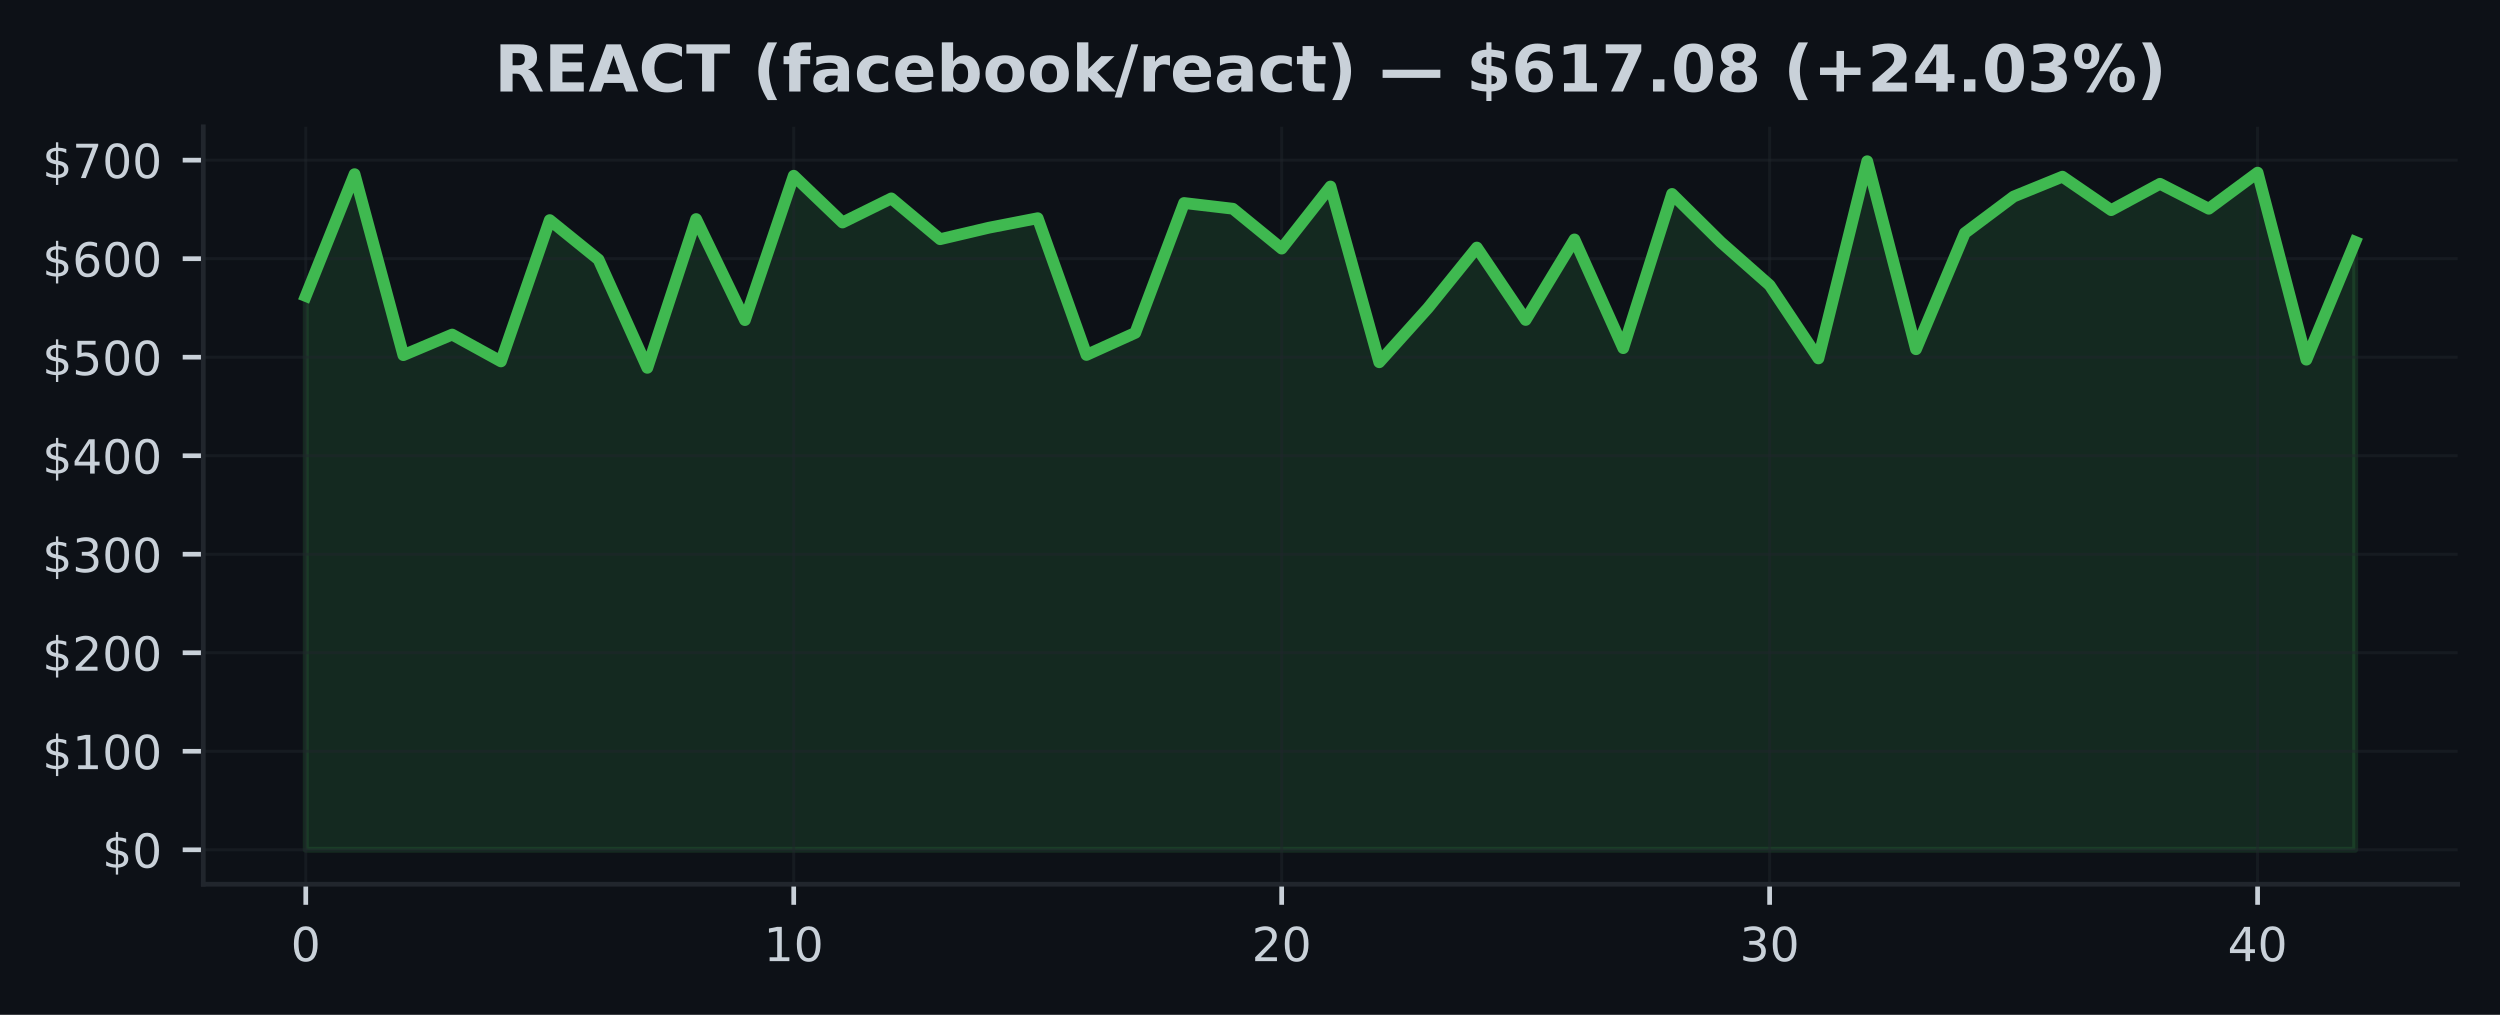
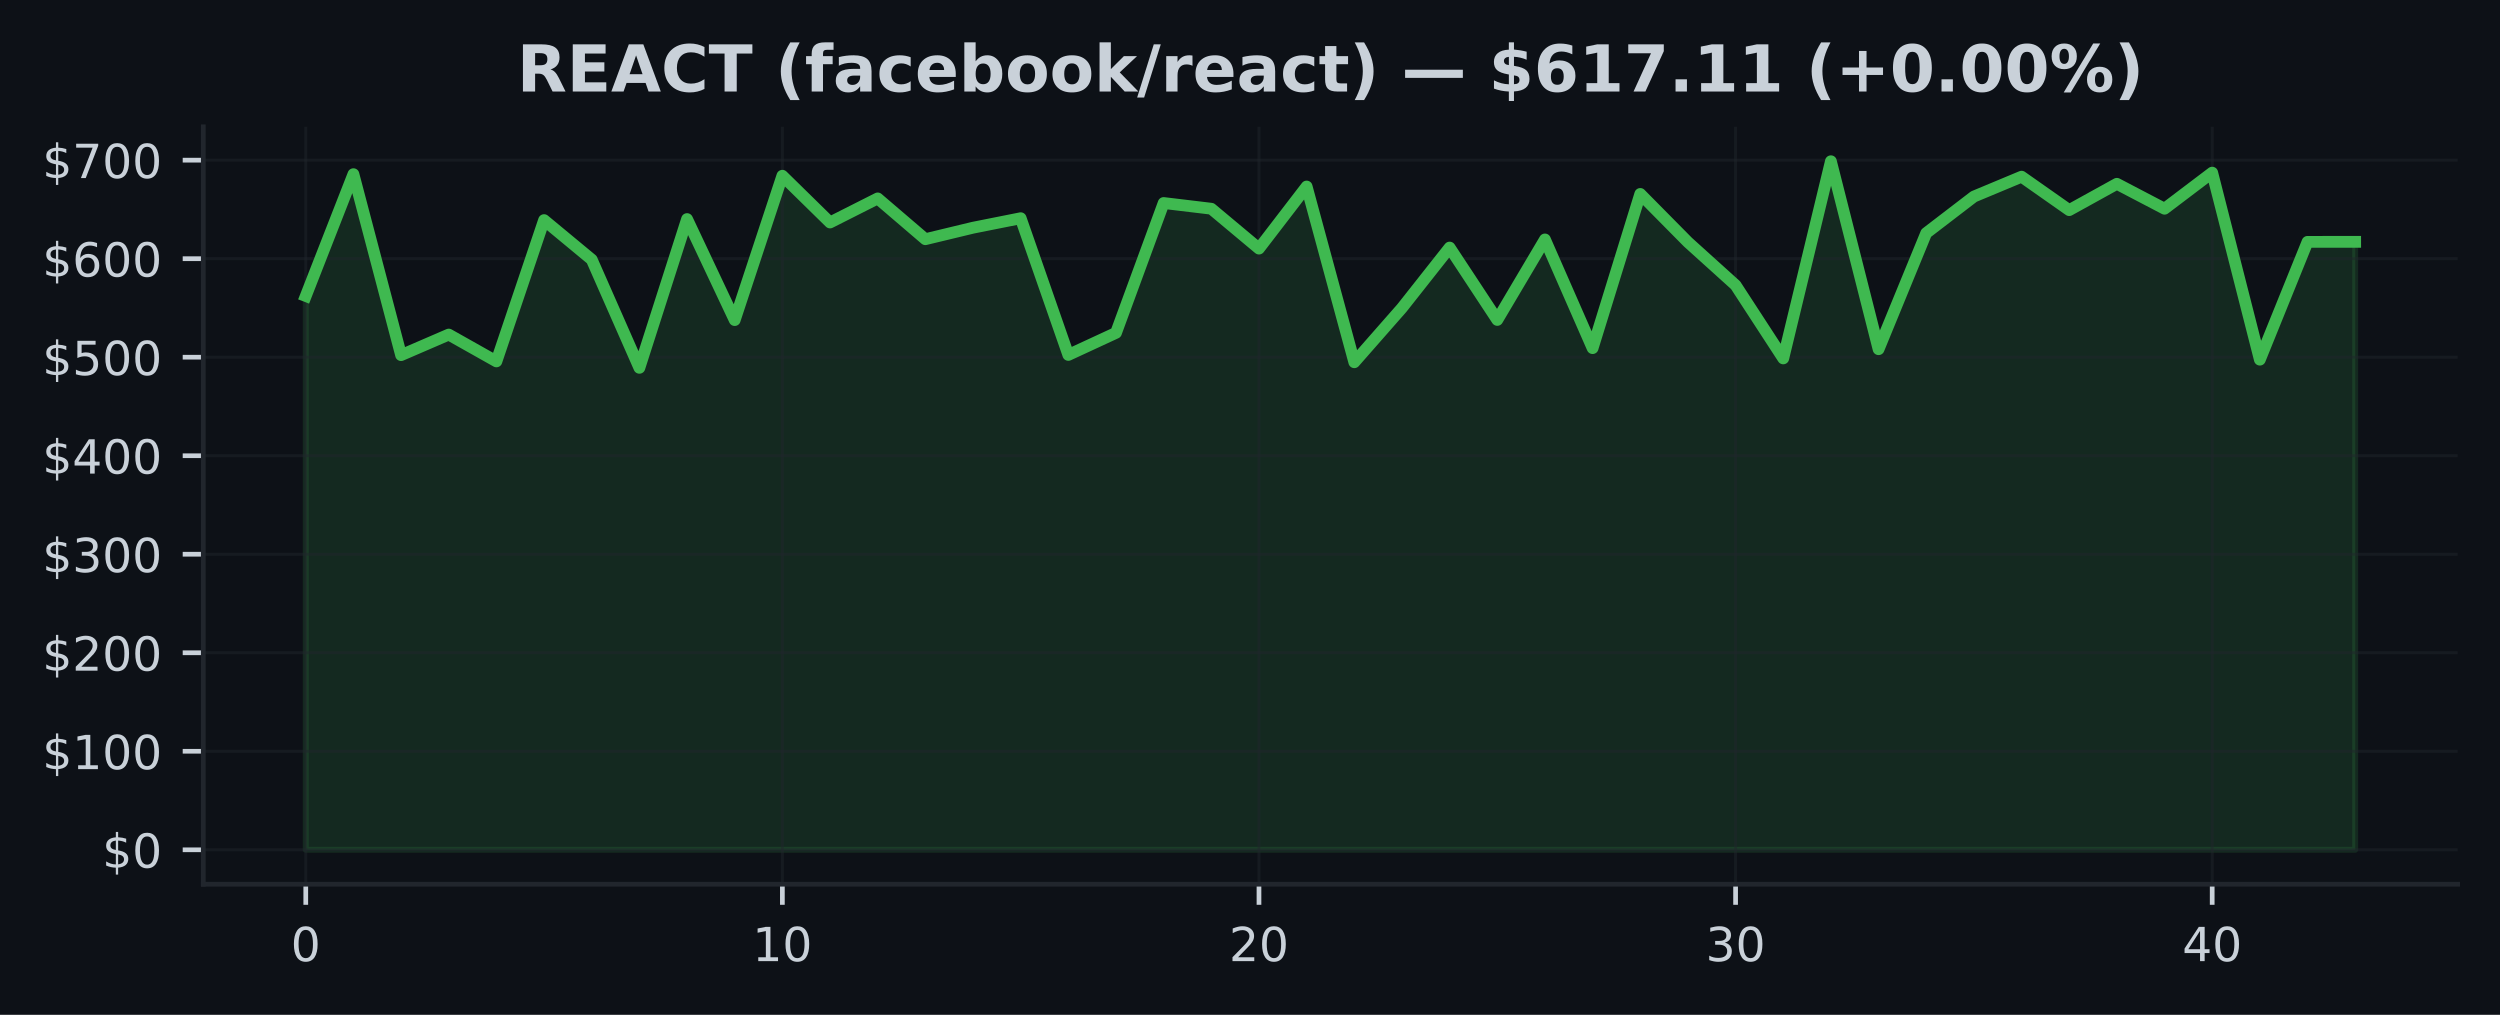
<svg xmlns="http://www.w3.org/2000/svg" xmlns:xlink="http://www.w3.org/1999/xlink" width="425pt" height="172.518pt" viewBox="0 0 425 172.518" version="1.1">
  <defs>
    <style type="text/css">*{stroke-linejoin: round; stroke-linecap: butt}</style>
  </defs>
  <g id="figure_1">
    <g id="patch_1">
      <path d="M 0 172.518  L 425 172.518  L 425 0  L 0 0  z " style="fill: #0d1117" />
    </g>
    <g id="axes_1">
      <g id="patch_2">
        <path d="M 34.56 150.318  L 417.8 150.318  L 417.8 21.558  L 34.56 21.558  z " style="fill: #0d1117" />
      </g>
      <g id="FillBetweenPolyCollection_1">
        <defs>
-           <path id="m35f402d087" d="M 51.98 -28.053  L 51.98 -122.194  L 60.275 -142.908  L 68.57 -112.144  L 76.866 -115.642  L 85.161 -111.082  L 93.456 -135.1  L 101.751 -128.389  L 110.047 -109.99  L 118.342 -135.276  L 126.637 -118.104  L 134.932 -142.642  L 143.228 -134.695  L 151.523 -138.788  L 159.818 -131.854  L 168.113 -133.807  L 176.409 -135.423  L 184.704 -112.18  L 192.999 -115.932  L 201.294 -138.006  L 209.59 -137.033  L 217.885 -130.258  L 226.18 -140.81  L 234.475 -110.936  L 242.77 -120.166  L 251.066 -130.433  L 259.361 -118.129  L 267.656 -131.813  L 275.951 -113.334  L 284.247 -139.549  L 292.542 -131.354  L 300.837 -124.035  L 309.132 -111.589  L 317.428 -145.107  L 325.723 -113.152  L 334.018 -132.893  L 342.313 -139.101  L 350.609 -142.485  L 358.904 -136.795  L 367.199 -141.272  L 375.494 -137.033  L 383.79 -143.168  L 392.085 -111.376  L 400.38 -131.402  L 400.38 -28.053  L 400.38 -28.053  L 392.085 -28.053  L 383.79 -28.053  L 375.494 -28.053  L 367.199 -28.053  L 358.904 -28.053  L 350.609 -28.053  L 342.313 -28.053  L 334.018 -28.053  L 325.723 -28.053  L 317.428 -28.053  L 309.132 -28.053  L 300.837 -28.053  L 292.542 -28.053  L 284.247 -28.053  L 275.951 -28.053  L 267.656 -28.053  L 259.361 -28.053  L 251.066 -28.053  L 242.77 -28.053  L 234.475 -28.053  L 226.18 -28.053  L 217.885 -28.053  L 209.59 -28.053  L 201.294 -28.053  L 192.999 -28.053  L 184.704 -28.053  L 176.409 -28.053  L 168.113 -28.053  L 159.818 -28.053  L 151.523 -28.053  L 143.228 -28.053  L 134.932 -28.053  L 126.637 -28.053  L 118.342 -28.053  L 110.047 -28.053  L 101.751 -28.053  L 93.456 -28.053  L 85.161 -28.053  L 76.866 -28.053  L 68.57 -28.053  L 60.275 -28.053  L 51.98 -28.053  z " style="stroke: #3fb950; stroke-opacity: 0.15" />
+           <path id="m7e4542d621" d="M 51.98 -28.053  L 51.98 -122.194  L 60.082 -142.908  L 68.185 -112.144  L 76.287 -115.642  L 84.389 -111.082  L 92.492 -135.1  L 100.594 -128.389  L 108.696 -109.99  L 116.799 -135.276  L 124.901 -118.104  L 133.003 -142.642  L 141.106 -134.695  L 149.208 -138.788  L 157.31 -131.854  L 165.413 -133.807  L 173.515 -135.423  L 181.617 -112.18  L 189.72 -115.932  L 197.822 -138.006  L 205.924 -137.033  L 214.027 -130.258  L 222.129 -140.81  L 230.231 -110.936  L 238.333 -120.166  L 246.436 -130.433  L 254.538 -118.129  L 262.64 -131.813  L 270.743 -113.334  L 278.845 -139.549  L 286.947 -131.354  L 295.05 -124.035  L 303.152 -111.589  L 311.254 -145.107  L 319.357 -113.152  L 327.459 -132.893  L 335.561 -139.101  L 343.664 -142.485  L 351.766 -136.795  L 359.868 -141.272  L 367.971 -137.033  L 376.073 -143.168  L 384.175 -111.376  L 392.278 -131.402  L 400.38 -131.407  L 400.38 -28.053  L 400.38 -28.053  L 392.278 -28.053  L 384.175 -28.053  L 376.073 -28.053  L 367.971 -28.053  L 359.868 -28.053  L 351.766 -28.053  L 343.664 -28.053  L 335.561 -28.053  L 327.459 -28.053  L 319.357 -28.053  L 311.254 -28.053  L 303.152 -28.053  L 295.05 -28.053  L 286.947 -28.053  L 278.845 -28.053  L 270.743 -28.053  L 262.64 -28.053  L 254.538 -28.053  L 246.436 -28.053  L 238.333 -28.053  L 230.231 -28.053  L 222.129 -28.053  L 214.027 -28.053  L 205.924 -28.053  L 197.822 -28.053  L 189.72 -28.053  L 181.617 -28.053  L 173.515 -28.053  L 165.413 -28.053  L 157.31 -28.053  L 149.208 -28.053  L 141.106 -28.053  L 133.003 -28.053  L 124.901 -28.053  L 116.799 -28.053  L 108.696 -28.053  L 100.594 -28.053  L 92.492 -28.053  L 84.389 -28.053  L 76.287 -28.053  L 68.185 -28.053  L 60.082 -28.053  L 51.98 -28.053  z " style="stroke: #3fb950; stroke-opacity: 0.15" />
        </defs>
-         <g clip-path="url(#p89dfd849ce)">
-           <use xlink:href="#m35f402d087" x="0" y="172.518" style="fill: #3fb950; fill-opacity: 0.15; stroke: #3fb950; stroke-opacity: 0.15" />
+         <g clip-path="url(#p7a981193b6)">
+           <use xlink:href="#m7e4542d621" x="0" y="172.518" style="fill: #3fb950; fill-opacity: 0.15; stroke: #3fb950; stroke-opacity: 0.15" />
        </g>
      </g>
      <g id="matplotlib.axis_1">
        <g id="xtick_1">
          <g id="line2d_1">
-             <path d="M 51.98 150.318  L 51.98 21.558  " clip-path="url(#p89dfd849ce)" style="fill: none; stroke: #21262d; stroke-opacity: 0.5; stroke-width: 0.5; stroke-linecap: square" />
+             <path d="M 51.98 150.318  L 51.98 21.558  " clip-path="url(#p7a981193b6)" style="fill: none; stroke: #21262d; stroke-opacity: 0.5; stroke-width: 0.5; stroke-linecap: square" />
          </g>
          <g id="line2d_2">
            <defs>
-               <path id="m7b2ce5bb18" d="M 0 0  L 0 3.5  " style="stroke: #c9d1d9; stroke-width: 0.8" />
+               <path id="m10306b3090" d="M 0 0  L 0 3.5  " style="stroke: #c9d1d9; stroke-width: 0.8" />
            </defs>
            <g>
-               <use xlink:href="#m7b2ce5bb18" x="51.98" y="150.318" style="fill: #c9d1d9; stroke: #c9d1d9; stroke-width: 0.8" />
+               <use xlink:href="#m10306b3090" x="51.98" y="150.318" style="fill: #c9d1d9; stroke: #c9d1d9; stroke-width: 0.8" />
            </g>
          </g>
          <g id="text_1">
            <g style="fill: #c9d1d9" transform="translate(49.435 163.3964) scale(0.08 -0.08)">
              <defs>
                <path id="DejaVuSans-13" d="M 2034 4250  Q 1547 4250 1301 3770  Q 1056 3291 1056 2328  Q 1056 1369 1301 889  Q 1547 409 2034 409  Q 2525 409 2770 889  Q 3016 1369 3016 2328  Q 3016 3291 2770 3770  Q 2525 4250 2034 4250  z M 2034 4750  Q 2819 4750 3233 4129  Q 3647 3509 3647 2328  Q 3647 1150 3233 529  Q 2819 -91 2034 -91  Q 1250 -91 836 529  Q 422 1150 422 2328  Q 422 3509 836 4129  Q 1250 4750 2034 4750  z " transform="scale(0.015625)" />
              </defs>
              <use xlink:href="#DejaVuSans-13" />
            </g>
          </g>
        </g>
        <g id="xtick_2">
          <g id="line2d_3">
-             <path d="M 134.932 150.318  L 134.932 21.558  " clip-path="url(#p89dfd849ce)" style="fill: none; stroke: #21262d; stroke-opacity: 0.5; stroke-width: 0.5; stroke-linecap: square" />
+             <path d="M 133.003 150.318  L 133.003 21.558  " clip-path="url(#p7a981193b6)" style="fill: none; stroke: #21262d; stroke-opacity: 0.5; stroke-width: 0.5; stroke-linecap: square" />
          </g>
          <g id="line2d_4">
            <g>
-               <use xlink:href="#m7b2ce5bb18" x="134.932" y="150.318" style="fill: #c9d1d9; stroke: #c9d1d9; stroke-width: 0.8" />
+               <use xlink:href="#m10306b3090" x="133.003" y="150.318" style="fill: #c9d1d9; stroke: #c9d1d9; stroke-width: 0.8" />
            </g>
          </g>
          <g id="text_2">
-             <g style="fill: #c9d1d9" transform="translate(129.8424 163.3964) scale(0.08 -0.08)">
+             <g style="fill: #c9d1d9" transform="translate(127.9133 163.3964) scale(0.08 -0.08)">
              <defs>
                <path id="DejaVuSans-14" d="M 794 531  L 1825 531  L 1825 4091  L 703 3866  L 703 4441  L 1819 4666  L 2450 4666  L 2450 531  L 3481 531  L 3481 0  L 794 0  L 794 531  z " transform="scale(0.015625)" />
              </defs>
              <use xlink:href="#DejaVuSans-14" />
              <use xlink:href="#DejaVuSans-13" transform="translate(63.625 0)" />
            </g>
          </g>
        </g>
        <g id="xtick_3">
          <g id="line2d_5">
-             <path d="M 217.885 150.318  L 217.885 21.558  " clip-path="url(#p89dfd849ce)" style="fill: none; stroke: #21262d; stroke-opacity: 0.5; stroke-width: 0.5; stroke-linecap: square" />
+             <path d="M 214.027 150.318  L 214.027 21.558  " clip-path="url(#p7a981193b6)" style="fill: none; stroke: #21262d; stroke-opacity: 0.5; stroke-width: 0.5; stroke-linecap: square" />
          </g>
          <g id="line2d_6">
            <g>
-               <use xlink:href="#m7b2ce5bb18" x="217.885" y="150.318" style="fill: #c9d1d9; stroke: #c9d1d9; stroke-width: 0.8" />
+               <use xlink:href="#m10306b3090" x="214.027" y="150.318" style="fill: #c9d1d9; stroke: #c9d1d9; stroke-width: 0.8" />
            </g>
          </g>
          <g id="text_3">
-             <g style="fill: #c9d1d9" transform="translate(212.7948 163.3964) scale(0.08 -0.08)">
+             <g style="fill: #c9d1d9" transform="translate(208.9365 163.3964) scale(0.08 -0.08)">
              <defs>
                <path id="DejaVuSans-15" d="M 1228 531  L 3431 531  L 3431 0  L 469 0  L 469 531  Q 828 903 1448 1529  Q 2069 2156 2228 2338  Q 2531 2678 2651 2914  Q 2772 3150 2772 3378  Q 2772 3750 2511 3984  Q 2250 4219 1831 4219  Q 1534 4219 1204 4116  Q 875 4013 500 3803  L 500 4441  Q 881 4594 1212 4672  Q 1544 4750 1819 4750  Q 2544 4750 2975 4387  Q 3406 4025 3406 3419  Q 3406 3131 3298 2873  Q 3191 2616 2906 2266  Q 2828 2175 2409 1742  Q 1991 1309 1228 531  z " transform="scale(0.015625)" />
              </defs>
              <use xlink:href="#DejaVuSans-15" />
              <use xlink:href="#DejaVuSans-13" transform="translate(63.625 0)" />
            </g>
          </g>
        </g>
        <g id="xtick_4">
          <g id="line2d_7">
-             <path d="M 300.837 150.318  L 300.837 21.558  " clip-path="url(#p89dfd849ce)" style="fill: none; stroke: #21262d; stroke-opacity: 0.5; stroke-width: 0.5; stroke-linecap: square" />
+             <path d="M 295.05 150.318  L 295.05 21.558  " clip-path="url(#p7a981193b6)" style="fill: none; stroke: #21262d; stroke-opacity: 0.5; stroke-width: 0.5; stroke-linecap: square" />
          </g>
          <g id="line2d_8">
            <g>
-               <use xlink:href="#m7b2ce5bb18" x="300.837" y="150.318" style="fill: #c9d1d9; stroke: #c9d1d9; stroke-width: 0.8" />
+               <use xlink:href="#m10306b3090" x="295.05" y="150.318" style="fill: #c9d1d9; stroke: #c9d1d9; stroke-width: 0.8" />
            </g>
          </g>
          <g id="text_4">
-             <g style="fill: #c9d1d9" transform="translate(295.7471 163.3964) scale(0.08 -0.08)">
+             <g style="fill: #c9d1d9" transform="translate(289.9598 163.3964) scale(0.08 -0.08)">
              <defs>
                <path id="DejaVuSans-16" d="M 2597 2516  Q 3050 2419 3304 2112  Q 3559 1806 3559 1356  Q 3559 666 3084 287  Q 2609 -91 1734 -91  Q 1441 -91 1130 -33  Q 819 25 488 141  L 488 750  Q 750 597 1062 519  Q 1375 441 1716 441  Q 2309 441 2620 675  Q 2931 909 2931 1356  Q 2931 1769 2642 2001  Q 2353 2234 1838 2234  L 1294 2234  L 1294 2753  L 1863 2753  Q 2328 2753 2575 2939  Q 2822 3125 2822 3475  Q 2822 3834 2567 4026  Q 2313 4219 1838 4219  Q 1578 4219 1281 4162  Q 984 4106 628 3988  L 628 4550  Q 988 4650 1302 4700  Q 1616 4750 1894 4750  Q 2613 4750 3031 4423  Q 3450 4097 3450 3541  Q 3450 3153 3228 2886  Q 3006 2619 2597 2516  z " transform="scale(0.015625)" />
              </defs>
              <use xlink:href="#DejaVuSans-16" />
              <use xlink:href="#DejaVuSans-13" transform="translate(63.625 0)" />
            </g>
          </g>
        </g>
        <g id="xtick_5">
          <g id="line2d_9">
-             <path d="M 383.79 150.318  L 383.79 21.558  " clip-path="url(#p89dfd849ce)" style="fill: none; stroke: #21262d; stroke-opacity: 0.5; stroke-width: 0.5; stroke-linecap: square" />
+             <path d="M 376.073 150.318  L 376.073 21.558  " clip-path="url(#p7a981193b6)" style="fill: none; stroke: #21262d; stroke-opacity: 0.5; stroke-width: 0.5; stroke-linecap: square" />
          </g>
          <g id="line2d_10">
            <g>
-               <use xlink:href="#m7b2ce5bb18" x="383.79" y="150.318" style="fill: #c9d1d9; stroke: #c9d1d9; stroke-width: 0.8" />
+               <use xlink:href="#m10306b3090" x="376.073" y="150.318" style="fill: #c9d1d9; stroke: #c9d1d9; stroke-width: 0.8" />
            </g>
          </g>
          <g id="text_5">
-             <g style="fill: #c9d1d9" transform="translate(378.6995 163.3964) scale(0.08 -0.08)">
+             <g style="fill: #c9d1d9" transform="translate(370.983 163.3964) scale(0.08 -0.08)">
              <defs>
                <path id="DejaVuSans-17" d="M 2419 4116  L 825 1625  L 2419 1625  L 2419 4116  z M 2253 4666  L 3047 4666  L 3047 1625  L 3713 1625  L 3713 1100  L 3047 1100  L 3047 0  L 2419 0  L 2419 1100  L 313 1100  L 313 1709  L 2253 4666  z " transform="scale(0.015625)" />
              </defs>
              <use xlink:href="#DejaVuSans-17" />
              <use xlink:href="#DejaVuSans-13" transform="translate(63.625 0)" />
            </g>
          </g>
        </g>
      </g>
      <g id="matplotlib.axis_2">
        <g id="ytick_1">
          <g id="line2d_11">
-             <path d="M 34.56 144.466  L 417.8 144.466  " clip-path="url(#p89dfd849ce)" style="fill: none; stroke: #21262d; stroke-opacity: 0.5; stroke-width: 0.5; stroke-linecap: square" />
+             <path d="M 34.56 144.466  L 417.8 144.466  " clip-path="url(#p7a981193b6)" style="fill: none; stroke: #21262d; stroke-opacity: 0.5; stroke-width: 0.5; stroke-linecap: square" />
          </g>
          <g id="line2d_12">
            <defs>
-               <path id="md4cd8f96ff" d="M 0 0  L -3.5 0  " style="stroke: #c9d1d9; stroke-width: 0.8" />
+               <path id="mbdacfde8c5" d="M 0 0  L -3.5 0  " style="stroke: #c9d1d9; stroke-width: 0.8" />
            </defs>
            <g>
-               <use xlink:href="#md4cd8f96ff" x="34.56" y="144.466" style="fill: #c9d1d9; stroke: #c9d1d9; stroke-width: 0.8" />
+               <use xlink:href="#mbdacfde8c5" x="34.56" y="144.466" style="fill: #c9d1d9; stroke: #c9d1d9; stroke-width: 0.8" />
            </g>
          </g>
          <g id="text_6">
            <g style="fill: #c9d1d9" transform="translate(17.38 147.5049) scale(0.08 -0.08)">
              <defs>
                <path id="DejaVuSans-7" d="M 2163 -941  L 1850 -941  L 1847 0  Q 1519 6 1191 76  Q 863 147 531 288  L 531 850  Q 850 650 1176 548  Q 1503 447 1850 444  L 1850 1869  Q 1159 1981 845 2250  Q 531 2519 531 2988  Q 531 3497 872 3790  Q 1213 4084 1850 4128  L 1850 4863  L 2163 4863  L 2163 4138  Q 2453 4125 2725 4076  Q 2997 4028 3256 3944  L 3256 3397  Q 2997 3528 2723 3600  Q 2450 3672 2163 3684  L 2163 2350  Q 2872 2241 3206 1959  Q 3541 1678 3541 1191  Q 3541 663 3186 358  Q 2831 53 2163 6  L 2163 -941  z M 1850 2406  L 1850 3688  Q 1488 3647 1297 3481  Q 1106 3316 1106 3041  Q 1106 2772 1282 2622  Q 1459 2472 1850 2406  z M 2163 1806  L 2163 453  Q 2559 506 2761 678  Q 2963 850 2963 1131  Q 2963 1406 2770 1568  Q 2578 1731 2163 1806  z " transform="scale(0.015625)" />
              </defs>
              <use xlink:href="#DejaVuSans-7" />
              <use xlink:href="#DejaVuSans-13" transform="translate(63.625 0)" />
            </g>
          </g>
        </g>
        <g id="ytick_2">
          <g id="line2d_13">
-             <path d="M 34.56 127.717  L 417.8 127.717  " clip-path="url(#p89dfd849ce)" style="fill: none; stroke: #21262d; stroke-opacity: 0.5; stroke-width: 0.5; stroke-linecap: square" />
+             <path d="M 34.56 127.717  L 417.8 127.717  " clip-path="url(#p7a981193b6)" style="fill: none; stroke: #21262d; stroke-opacity: 0.5; stroke-width: 0.5; stroke-linecap: square" />
          </g>
          <g id="line2d_14">
            <g>
-               <use xlink:href="#md4cd8f96ff" x="34.56" y="127.717" style="fill: #c9d1d9; stroke: #c9d1d9; stroke-width: 0.8" />
+               <use xlink:href="#mbdacfde8c5" x="34.56" y="127.717" style="fill: #c9d1d9; stroke: #c9d1d9; stroke-width: 0.8" />
            </g>
          </g>
          <g id="text_7">
            <g style="fill: #c9d1d9" transform="translate(7.2 130.7568) scale(0.08 -0.08)">
              <use xlink:href="#DejaVuSans-7" />
              <use xlink:href="#DejaVuSans-14" transform="translate(63.625 0)" />
              <use xlink:href="#DejaVuSans-13" transform="translate(127.25 0)" />
              <use xlink:href="#DejaVuSans-13" transform="translate(190.875 0)" />
            </g>
          </g>
        </g>
        <g id="ytick_3">
          <g id="line2d_15">
-             <path d="M 34.56 110.969  L 417.8 110.969  " clip-path="url(#p89dfd849ce)" style="fill: none; stroke: #21262d; stroke-opacity: 0.5; stroke-width: 0.5; stroke-linecap: square" />
+             <path d="M 34.56 110.969  L 417.8 110.969  " clip-path="url(#p7a981193b6)" style="fill: none; stroke: #21262d; stroke-opacity: 0.5; stroke-width: 0.5; stroke-linecap: square" />
          </g>
          <g id="line2d_16">
            <g>
-               <use xlink:href="#md4cd8f96ff" x="34.56" y="110.969" style="fill: #c9d1d9; stroke: #c9d1d9; stroke-width: 0.8" />
+               <use xlink:href="#mbdacfde8c5" x="34.56" y="110.969" style="fill: #c9d1d9; stroke: #c9d1d9; stroke-width: 0.8" />
            </g>
          </g>
          <g id="text_8">
            <g style="fill: #c9d1d9" transform="translate(7.2 114.0086) scale(0.08 -0.08)">
              <use xlink:href="#DejaVuSans-7" />
              <use xlink:href="#DejaVuSans-15" transform="translate(63.625 0)" />
              <use xlink:href="#DejaVuSans-13" transform="translate(127.25 0)" />
              <use xlink:href="#DejaVuSans-13" transform="translate(190.875 0)" />
            </g>
          </g>
        </g>
        <g id="ytick_4">
          <g id="line2d_17">
-             <path d="M 34.56 94.221  L 417.8 94.221  " clip-path="url(#p89dfd849ce)" style="fill: none; stroke: #21262d; stroke-opacity: 0.5; stroke-width: 0.5; stroke-linecap: square" />
+             <path d="M 34.56 94.221  L 417.8 94.221  " clip-path="url(#p7a981193b6)" style="fill: none; stroke: #21262d; stroke-opacity: 0.5; stroke-width: 0.5; stroke-linecap: square" />
          </g>
          <g id="line2d_18">
            <g>
-               <use xlink:href="#md4cd8f96ff" x="34.56" y="94.221" style="fill: #c9d1d9; stroke: #c9d1d9; stroke-width: 0.8" />
+               <use xlink:href="#mbdacfde8c5" x="34.56" y="94.221" style="fill: #c9d1d9; stroke: #c9d1d9; stroke-width: 0.8" />
            </g>
          </g>
          <g id="text_9">
            <g style="fill: #c9d1d9" transform="translate(7.2 97.26046) scale(0.08 -0.08)">
              <use xlink:href="#DejaVuSans-7" />
              <use xlink:href="#DejaVuSans-16" transform="translate(63.625 0)" />
              <use xlink:href="#DejaVuSans-13" transform="translate(127.25 0)" />
              <use xlink:href="#DejaVuSans-13" transform="translate(190.875 0)" />
            </g>
          </g>
        </g>
        <g id="ytick_5">
          <g id="line2d_19">
-             <path d="M 34.56 77.473  L 417.8 77.473  " clip-path="url(#p89dfd849ce)" style="fill: none; stroke: #21262d; stroke-opacity: 0.5; stroke-width: 0.5; stroke-linecap: square" />
+             <path d="M 34.56 77.473  L 417.8 77.473  " clip-path="url(#p7a981193b6)" style="fill: none; stroke: #21262d; stroke-opacity: 0.5; stroke-width: 0.5; stroke-linecap: square" />
          </g>
          <g id="line2d_20">
            <g>
-               <use xlink:href="#md4cd8f96ff" x="34.56" y="77.473" style="fill: #c9d1d9; stroke: #c9d1d9; stroke-width: 0.8" />
+               <use xlink:href="#mbdacfde8c5" x="34.56" y="77.473" style="fill: #c9d1d9; stroke: #c9d1d9; stroke-width: 0.8" />
            </g>
          </g>
          <g id="text_10">
            <g style="fill: #c9d1d9" transform="translate(7.2 80.5123) scale(0.08 -0.08)">
              <use xlink:href="#DejaVuSans-7" />
              <use xlink:href="#DejaVuSans-17" transform="translate(63.625 0)" />
              <use xlink:href="#DejaVuSans-13" transform="translate(127.25 0)" />
              <use xlink:href="#DejaVuSans-13" transform="translate(190.875 0)" />
            </g>
          </g>
        </g>
        <g id="ytick_6">
          <g id="line2d_21">
-             <path d="M 34.56 60.725  L 417.8 60.725  " clip-path="url(#p89dfd849ce)" style="fill: none; stroke: #21262d; stroke-opacity: 0.5; stroke-width: 0.5; stroke-linecap: square" />
+             <path d="M 34.56 60.725  L 417.8 60.725  " clip-path="url(#p7a981193b6)" style="fill: none; stroke: #21262d; stroke-opacity: 0.5; stroke-width: 0.5; stroke-linecap: square" />
          </g>
          <g id="line2d_22">
            <g>
-               <use xlink:href="#md4cd8f96ff" x="34.56" y="60.725" style="fill: #c9d1d9; stroke: #c9d1d9; stroke-width: 0.8" />
+               <use xlink:href="#mbdacfde8c5" x="34.56" y="60.725" style="fill: #c9d1d9; stroke: #c9d1d9; stroke-width: 0.8" />
            </g>
          </g>
          <g id="text_11">
            <g style="fill: #c9d1d9" transform="translate(7.2 63.76414) scale(0.08 -0.08)">
              <defs>
                <path id="DejaVuSans-18" d="M 691 4666  L 3169 4666  L 3169 4134  L 1269 4134  L 1269 2991  Q 1406 3038 1543 3061  Q 1681 3084 1819 3084  Q 2600 3084 3056 2656  Q 3513 2228 3513 1497  Q 3513 744 3044 326  Q 2575 -91 1722 -91  Q 1428 -91 1123 -41  Q 819 9 494 109  L 494 744  Q 775 591 1075 516  Q 1375 441 1709 441  Q 2250 441 2565 725  Q 2881 1009 2881 1497  Q 2881 1984 2565 2268  Q 2250 2553 1709 2553  Q 1456 2553 1204 2497  Q 953 2441 691 2322  L 691 4666  z " transform="scale(0.015625)" />
              </defs>
              <use xlink:href="#DejaVuSans-7" />
              <use xlink:href="#DejaVuSans-18" transform="translate(63.625 0)" />
              <use xlink:href="#DejaVuSans-13" transform="translate(127.25 0)" />
              <use xlink:href="#DejaVuSans-13" transform="translate(190.875 0)" />
            </g>
          </g>
        </g>
        <g id="ytick_7">
          <g id="line2d_23">
-             <path d="M 34.56 43.977  L 417.8 43.977  " clip-path="url(#p89dfd849ce)" style="fill: none; stroke: #21262d; stroke-opacity: 0.5; stroke-width: 0.5; stroke-linecap: square" />
+             <path d="M 34.56 43.977  L 417.8 43.977  " clip-path="url(#p7a981193b6)" style="fill: none; stroke: #21262d; stroke-opacity: 0.5; stroke-width: 0.5; stroke-linecap: square" />
          </g>
          <g id="line2d_24">
            <g>
-               <use xlink:href="#md4cd8f96ff" x="34.56" y="43.977" style="fill: #c9d1d9; stroke: #c9d1d9; stroke-width: 0.8" />
+               <use xlink:href="#mbdacfde8c5" x="34.56" y="43.977" style="fill: #c9d1d9; stroke: #c9d1d9; stroke-width: 0.8" />
            </g>
          </g>
          <g id="text_12">
            <g style="fill: #c9d1d9" transform="translate(7.2 47.01599) scale(0.08 -0.08)">
              <defs>
                <path id="DejaVuSans-19" d="M 2113 2584  Q 1688 2584 1439 2293  Q 1191 2003 1191 1497  Q 1191 994 1439 701  Q 1688 409 2113 409  Q 2538 409 2786 701  Q 3034 994 3034 1497  Q 3034 2003 2786 2293  Q 2538 2584 2113 2584  z M 3366 4563  L 3366 3988  Q 3128 4100 2886 4159  Q 2644 4219 2406 4219  Q 1781 4219 1451 3797  Q 1122 3375 1075 2522  Q 1259 2794 1537 2939  Q 1816 3084 2150 3084  Q 2853 3084 3261 2657  Q 3669 2231 3669 1497  Q 3669 778 3244 343  Q 2819 -91 2113 -91  Q 1303 -91 875 529  Q 447 1150 447 2328  Q 447 3434 972 4092  Q 1497 4750 2381 4750  Q 2619 4750 2861 4703  Q 3103 4656 3366 4563  z " transform="scale(0.015625)" />
              </defs>
              <use xlink:href="#DejaVuSans-7" />
              <use xlink:href="#DejaVuSans-19" transform="translate(63.625 0)" />
              <use xlink:href="#DejaVuSans-13" transform="translate(127.25 0)" />
              <use xlink:href="#DejaVuSans-13" transform="translate(190.875 0)" />
            </g>
          </g>
        </g>
        <g id="ytick_8">
          <g id="line2d_25">
-             <path d="M 34.56 27.228  L 417.8 27.228  " clip-path="url(#p89dfd849ce)" style="fill: none; stroke: #21262d; stroke-opacity: 0.5; stroke-width: 0.5; stroke-linecap: square" />
+             <path d="M 34.56 27.228  L 417.8 27.228  " clip-path="url(#p7a981193b6)" style="fill: none; stroke: #21262d; stroke-opacity: 0.5; stroke-width: 0.5; stroke-linecap: square" />
          </g>
          <g id="line2d_26">
            <g>
-               <use xlink:href="#md4cd8f96ff" x="34.56" y="27.228" style="fill: #c9d1d9; stroke: #c9d1d9; stroke-width: 0.8" />
+               <use xlink:href="#mbdacfde8c5" x="34.56" y="27.228" style="fill: #c9d1d9; stroke: #c9d1d9; stroke-width: 0.8" />
            </g>
          </g>
          <g id="text_13">
            <g style="fill: #c9d1d9" transform="translate(7.2 30.26783) scale(0.08 -0.08)">
              <defs>
                <path id="DejaVuSans-1a" d="M 525 4666  L 3525 4666  L 3525 4397  L 1831 0  L 1172 0  L 2766 4134  L 525 4134  L 525 4666  z " transform="scale(0.015625)" />
              </defs>
              <use xlink:href="#DejaVuSans-7" />
              <use xlink:href="#DejaVuSans-1a" transform="translate(63.625 0)" />
              <use xlink:href="#DejaVuSans-13" transform="translate(127.25 0)" />
              <use xlink:href="#DejaVuSans-13" transform="translate(190.875 0)" />
            </g>
          </g>
        </g>
      </g>
      <g id="line2d_27">
-         <path d="M 51.98 50.324  L 60.275 29.61  L 68.57 60.375  L 76.866 56.876  L 85.161 61.437  L 93.456 37.418  L 101.751 44.129  L 110.047 62.529  L 118.342 37.242  L 126.637 54.414  L 134.932 29.876  L 143.228 37.823  L 151.523 33.73  L 159.818 40.664  L 168.113 38.711  L 176.409 37.095  L 184.704 60.338  L 192.999 56.586  L 201.294 34.512  L 209.59 35.485  L 217.885 42.26  L 226.18 31.709  L 234.475 61.582  L 242.77 52.352  L 251.066 42.086  L 259.361 54.389  L 267.656 40.706  L 275.951 59.184  L 284.247 32.97  L 292.542 41.165  L 300.837 48.484  L 309.132 60.929  L 317.428 27.411  L 325.723 59.366  L 334.018 39.625  L 342.313 33.417  L 350.609 30.034  L 358.904 35.723  L 367.199 31.246  L 375.494 35.485  L 383.79 29.35  L 392.085 61.142  L 400.38 41.116  " clip-path="url(#p89dfd849ce)" style="fill: none; stroke: #3fb950; stroke-width: 2; stroke-linecap: square" />
+         <path d="M 51.98 50.324  L 60.082 29.61  L 68.185 60.375  L 76.287 56.876  L 84.389 61.437  L 92.492 37.418  L 100.594 44.129  L 108.696 62.529  L 116.799 37.242  L 124.901 54.414  L 133.003 29.876  L 141.106 37.823  L 149.208 33.73  L 157.31 40.664  L 165.413 38.711  L 173.515 37.095  L 181.617 60.338  L 189.72 56.586  L 197.822 34.512  L 205.924 35.485  L 214.027 42.26  L 222.129 31.709  L 230.231 61.582  L 238.333 52.352  L 246.436 42.086  L 254.538 54.389  L 262.64 40.706  L 270.743 59.184  L 278.845 32.97  L 286.947 41.165  L 295.05 48.484  L 303.152 60.929  L 311.254 27.411  L 319.357 59.366  L 327.459 39.625  L 335.561 33.417  L 343.664 30.034  L 351.766 35.723  L 359.868 31.246  L 367.971 35.485  L 376.073 29.35  L 384.175 61.142  L 392.278 41.116  L 400.38 41.111  " clip-path="url(#p7a981193b6)" style="fill: none; stroke: #3fb950; stroke-width: 2; stroke-linecap: square" />
      </g>
      <g id="patch_3">
        <path d="M 34.56 150.318  L 34.56 21.558  " style="fill: none; stroke: #21262d; stroke-width: 0.8; stroke-linejoin: miter; stroke-linecap: square" />
      </g>
      <g id="patch_4">
        <path d="M 34.56 150.318  L 417.8 150.318  " style="fill: none; stroke: #21262d; stroke-width: 0.8; stroke-linejoin: miter; stroke-linecap: square" />
      </g>
      <g id="text_14">
-         <g style="fill: #c9d1d9" transform="translate(84.06344 15.55828) scale(0.11 -0.11)">
+         <g style="fill: #c9d1d9" transform="translate(87.89023 15.55828) scale(0.11 -0.11)">
          <defs>
            <path id="DejaVuSans-Bold-35" d="M 2297 2597  Q 2675 2597 2839 2737  Q 3003 2878 3003 3200  Q 3003 3519 2839 3656  Q 2675 3794 2297 3794  L 1791 3794  L 1791 2597  L 2297 2597  z M 1791 1766  L 1791 0  L 588 0  L 588 4666  L 2425 4666  Q 3347 4666 3776 4356  Q 4206 4047 4206 3378  Q 4206 2916 3982 2619  Q 3759 2322 3309 2181  Q 3556 2125 3751 1926  Q 3947 1728 4147 1325  L 4800 0  L 3519 0  L 2950 1159  Q 2778 1509 2601 1637  Q 2425 1766 2131 1766  L 1791 1766  z " transform="scale(0.015625)" />
            <path id="DejaVuSans-Bold-28" d="M 588 4666  L 3834 4666  L 3834 3756  L 1791 3756  L 1791 2888  L 3713 2888  L 3713 1978  L 1791 1978  L 1791 909  L 3903 909  L 3903 0  L 588 0  L 588 4666  z " transform="scale(0.015625)" />
            <path id="DejaVuSans-Bold-24" d="M 3419 850  L 1538 850  L 1241 0  L 31 0  L 1759 4666  L 3194 4666  L 4922 0  L 3713 0  L 3419 850  z M 1838 1716  L 3116 1716  L 2478 3572  L 1838 1716  z " transform="scale(0.015625)" />
            <path id="DejaVuSans-Bold-26" d="M 4288 256  Q 3956 84 3597 -3  Q 3238 -91 2847 -91  Q 1681 -91 1000 561  Q 319 1213 319 2328  Q 319 3447 1000 4098  Q 1681 4750 2847 4750  Q 3238 4750 3597 4662  Q 3956 4575 4288 4403  L 4288 3438  Q 3953 3666 3628 3772  Q 3303 3878 2944 3878  Q 2300 3878 1931 3465  Q 1563 3053 1563 2328  Q 1563 1606 1931 1193  Q 2300 781 2944 781  Q 3303 781 3628 887  Q 3953 994 4288 1222  L 4288 256  z " transform="scale(0.015625)" />
            <path id="DejaVuSans-Bold-37" d="M 31 4666  L 4331 4666  L 4331 3756  L 2784 3756  L 2784 0  L 1581 0  L 1581 3756  L 31 3756  L 31 4666  z " transform="scale(0.015625)" />
            <path id="DejaVuSans-Bold-3" transform="scale(0.015625)" />
            <path id="DejaVuSans-Bold-b" d="M 2413 -844  L 1484 -844  Q 1006 -72 778 623  Q 550 1319 550 2003  Q 550 2688 779 3389  Q 1009 4091 1484 4856  L 2413 4856  Q 2013 4116 1813 3408  Q 1613 2700 1613 2009  Q 1613 1319 1811 609  Q 2009 -100 2413 -844  z " transform="scale(0.015625)" />
            <path id="DejaVuSans-Bold-49" d="M 2841 4863  L 2841 4128  L 2222 4128  Q 1984 4128 1890 4042  Q 1797 3956 1797 3744  L 1797 3500  L 2753 3500  L 2753 2700  L 1797 2700  L 1797 0  L 678 0  L 678 2700  L 122 2700  L 122 3500  L 678 3500  L 678 3744  Q 678 4316 997 4589  Q 1316 4863 1984 4863  L 2841 4863  z " transform="scale(0.015625)" />
            <path id="DejaVuSans-Bold-44" d="M 2106 1575  Q 1756 1575 1579 1456  Q 1403 1338 1403 1106  Q 1403 894 1545 773  Q 1688 653 1941 653  Q 2256 653 2472 879  Q 2688 1106 2688 1447  L 2688 1575  L 2106 1575  z M 3816 1997  L 3816 0  L 2688 0  L 2688 519  Q 2463 200 2181 54  Q 1900 -91 1497 -91  Q 953 -91 614 226  Q 275 544 275 1050  Q 275 1666 698 1953  Q 1122 2241 2028 2241  L 2688 2241  L 2688 2328  Q 2688 2594 2478 2717  Q 2269 2841 1825 2841  Q 1466 2841 1156 2769  Q 847 2697 581 2553  L 581 3406  Q 941 3494 1303 3539  Q 1666 3584 2028 3584  Q 2975 3584 3395 3211  Q 3816 2838 3816 1997  z " transform="scale(0.015625)" />
            <path id="DejaVuSans-Bold-46" d="M 3366 3391  L 3366 2478  Q 3138 2634 2908 2709  Q 2678 2784 2431 2784  Q 1963 2784 1702 2511  Q 1441 2238 1441 1747  Q 1441 1256 1702 982  Q 1963 709 2431 709  Q 2694 709 2930 787  Q 3166 866 3366 1019  L 3366 103  Q 3103 6 2833 -42  Q 2563 -91 2291 -91  Q 1344 -91 809 395  Q 275 881 275 1747  Q 275 2613 809 3098  Q 1344 3584 2291 3584  Q 2566 3584 2833 3536  Q 3100 3488 3366 3391  z " transform="scale(0.015625)" />
            <path id="DejaVuSans-Bold-48" d="M 4031 1759  L 4031 1441  L 1416 1441  Q 1456 1047 1700 850  Q 1944 653 2381 653  Q 2734 653 3104 758  Q 3475 863 3866 1075  L 3866 213  Q 3469 63 3072 -14  Q 2675 -91 2278 -91  Q 1328 -91 801 392  Q 275 875 275 1747  Q 275 2603 792 3093  Q 1309 3584 2216 3584  Q 3041 3584 3536 3087  Q 4031 2591 4031 1759  z M 2881 2131  Q 2881 2450 2695 2645  Q 2509 2841 2209 2841  Q 1884 2841 1681 2658  Q 1478 2475 1428 2131  L 2881 2131  z " transform="scale(0.015625)" />
            <path id="DejaVuSans-Bold-45" d="M 2400 722  Q 2759 722 2948 984  Q 3138 1247 3138 1747  Q 3138 2247 2948 2509  Q 2759 2772 2400 2772  Q 2041 2772 1848 2508  Q 1656 2244 1656 1747  Q 1656 1250 1848 986  Q 2041 722 2400 722  z M 1656 2988  Q 1888 3294 2169 3439  Q 2450 3584 2816 3584  Q 3463 3584 3878 3070  Q 4294 2556 4294 1747  Q 4294 938 3878 423  Q 3463 -91 2816 -91  Q 2450 -91 2169 54  Q 1888 200 1656 506  L 1656 0  L 538 0  L 538 4863  L 1656 4863  L 1656 2988  z " transform="scale(0.015625)" />
            <path id="DejaVuSans-Bold-52" d="M 2203 2784  Q 1831 2784 1636 2517  Q 1441 2250 1441 1747  Q 1441 1244 1636 976  Q 1831 709 2203 709  Q 2569 709 2762 976  Q 2956 1244 2956 1747  Q 2956 2250 2762 2517  Q 2569 2784 2203 2784  z M 2203 3584  Q 3106 3584 3614 3096  Q 4122 2609 4122 1747  Q 4122 884 3614 396  Q 3106 -91 2203 -91  Q 1297 -91 786 396  Q 275 884 275 1747  Q 275 2609 786 3096  Q 1297 3584 2203 3584  z " transform="scale(0.015625)" />
            <path id="DejaVuSans-Bold-4e" d="M 538 4863  L 1656 4863  L 1656 2216  L 2944 3500  L 4244 3500  L 2534 1894  L 4378 0  L 3022 0  L 1656 1459  L 1656 0  L 538 0  L 538 4863  z " transform="scale(0.015625)" />
            <path id="DejaVuSans-Bold-12" d="M 1644 4666  L 2338 4666  L 691 -594  L 0 -594  L 1644 4666  z " transform="scale(0.015625)" />
            <path id="DejaVuSans-Bold-55" d="M 3138 2547  Q 2991 2616 2845 2648  Q 2700 2681 2553 2681  Q 2122 2681 1889 2404  Q 1656 2128 1656 1613  L 1656 0  L 538 0  L 538 3500  L 1656 3500  L 1656 2925  Q 1872 3269 2151 3426  Q 2431 3584 2822 3584  Q 2878 3584 2943 3579  Q 3009 3575 3134 3559  L 3138 2547  z " transform="scale(0.015625)" />
            <path id="DejaVuSans-Bold-57" d="M 1759 4494  L 1759 3500  L 2913 3500  L 2913 2700  L 1759 2700  L 1759 1216  Q 1759 972 1856 886  Q 1953 800 2241 800  L 2816 800  L 2816 0  L 1856 0  Q 1194 0 917 276  Q 641 553 641 1216  L 641 2700  L 84 2700  L 84 3500  L 641 3500  L 641 4494  L 1759 4494  z " transform="scale(0.015625)" />
            <path id="DejaVuSans-Bold-c" d="M 513 -844  Q 913 -100 1113 609  Q 1313 1319 1313 2009  Q 1313 2700 1113 3408  Q 913 4116 513 4856  L 1441 4856  Q 1916 4091 2145 3389  Q 2375 2688 2375 2003  Q 2375 1319 2147 623  Q 1919 -72 1441 -844  L 513 -844  z " transform="scale(0.015625)" />
            <path id="DejaVuSans-Bold-af6" d="M 344 2156  L 6056 2156  L 6056 1350  L 344 1350  L 344 2156  z " transform="scale(0.015625)" />
            <path id="DejaVuSans-Bold-7" d="M 2484 -941  L 1978 -941  L 1975 0  Q 1584 16 1218 87  Q 853 159 506 288  L 506 1106  Q 866 922 1233 823  Q 1600 725 1978 713  L 1978 1684  L 1875 1703  Q 1128 1834 814 2115  Q 500 2397 500 2925  Q 500 3484 883 3798  Q 1266 4113 1975 4141  L 1978 4863  L 2484 4863  L 2484 4153  Q 2797 4128 3109 4075  Q 3422 4022 3738 3938  L 3738 3144  Q 3425 3275 3112 3348  Q 2800 3422 2484 3438  L 2484 2541  L 2584 2522  Q 3378 2397 3698 2105  Q 4019 1813 4019 1241  Q 4019 666 3637 358  Q 3256 50 2484 6  L 2484 -941  z M 1978 2613  L 1978 3428  Q 1756 3416 1623 3308  Q 1491 3200 1491 3034  Q 1491 2850 1612 2745  Q 1734 2641 1978 2613  z M 2484 1594  L 2484 725  Q 2756 728 2892 831  Q 3028 934 3028 1141  Q 3028 1353 2903 1458  Q 2778 1563 2484 1594  z " transform="scale(0.015625)" />
            <path id="DejaVuSans-Bold-19" d="M 2316 2303  Q 2000 2303 1842 2098  Q 1684 1894 1684 1484  Q 1684 1075 1842 870  Q 2000 666 2316 666  Q 2634 666 2792 870  Q 2950 1075 2950 1484  Q 2950 1894 2792 2098  Q 2634 2303 2316 2303  z M 3803 4544  L 3803 3681  Q 3506 3822 3243 3889  Q 2981 3956 2731 3956  Q 2194 3956 1894 3657  Q 1594 3359 1544 2772  Q 1750 2925 1990 3001  Q 2231 3078 2516 3078  Q 3231 3078 3670 2659  Q 4109 2241 4109 1563  Q 4109 813 3618 361  Q 3128 -91 2303 -91  Q 1394 -91 895 523  Q 397 1138 397 2266  Q 397 3422 980 4083  Q 1563 4744 2578 4744  Q 2900 4744 3203 4694  Q 3506 4644 3803 4544  z " transform="scale(0.015625)" />
            <path id="DejaVuSans-Bold-14" d="M 750 831  L 1813 831  L 1813 3847  L 722 3622  L 722 4441  L 1806 4666  L 2950 4666  L 2950 831  L 4013 831  L 4013 0  L 750 0  L 750 831  z " transform="scale(0.015625)" />
            <path id="DejaVuSans-Bold-1a" d="M 428 4666  L 3944 4666  L 3944 3988  L 2125 0  L 953 0  L 2675 3781  L 428 3781  L 428 4666  z " transform="scale(0.015625)" />
            <path id="DejaVuSans-Bold-11" d="M 653 1209  L 1778 1209  L 1778 0  L 653 0  L 653 1209  z " transform="scale(0.015625)" />
+             <path id="DejaVuSans-Bold-e" d="M 3053 4013  L 3053 2375  L 4684 2375  L 4684 1638  L 3053 1638  L 3053 0  L 2309 0  L 2309 1638  L 678 1638  L 678 2375  L 2309 2375  L 2309 4013  L 3053 4013  z " transform="scale(0.015625)" />
            <path id="DejaVuSans-Bold-13" d="M 2944 2338  Q 2944 3213 2780 3570  Q 2616 3928 2228 3928  Q 1841 3928 1675 3570  Q 1509 3213 1509 2338  Q 1509 1453 1675 1090  Q 1841 728 2228 728  Q 2613 728 2778 1090  Q 2944 1453 2944 2338  z M 4147 2328  Q 4147 1169 3647 539  Q 3147 -91 2228 -91  Q 1306 -91 806 539  Q 306 1169 306 2328  Q 306 3491 806 4120  Q 1306 4750 2228 4750  Q 3147 4750 3647 4120  Q 4147 3491 4147 2328  z " transform="scale(0.015625)" />
-             <path id="DejaVuSans-Bold-1b" d="M 2228 2088  Q 1891 2088 1709 1903  Q 1528 1719 1528 1375  Q 1528 1031 1709 848  Q 1891 666 2228 666  Q 2563 666 2741 848  Q 2919 1031 2919 1375  Q 2919 1722 2741 1905  Q 2563 2088 2228 2088  z M 1350 2484  Q 925 2613 709 2878  Q 494 3144 494 3541  Q 494 4131 934 4440  Q 1375 4750 2228 4750  Q 3075 4750 3515 4442  Q 3956 4134 3956 3541  Q 3956 3144 3739 2878  Q 3522 2613 3097 2484  Q 3572 2353 3814 2058  Q 4056 1763 4056 1313  Q 4056 619 3595 264  Q 3134 -91 2228 -91  Q 1319 -91 855 264  Q 391 619 391 1313  Q 391 1763 633 2058  Q 875 2353 1350 2484  z M 1631 3419  Q 1631 3141 1786 2991  Q 1941 2841 2228 2841  Q 2509 2841 2662 2991  Q 2816 3141 2816 3419  Q 2816 3697 2662 3845  Q 2509 3994 2228 3994  Q 1941 3994 1786 3844  Q 1631 3694 1631 3419  z " transform="scale(0.015625)" />
-             <path id="DejaVuSans-Bold-e" d="M 3053 4013  L 3053 2375  L 4684 2375  L 4684 1638  L 3053 1638  L 3053 0  L 2309 0  L 2309 1638  L 678 1638  L 678 2375  L 2309 2375  L 2309 4013  L 3053 4013  z " transform="scale(0.015625)" />
-             <path id="DejaVuSans-Bold-15" d="M 1844 884  L 3897 884  L 3897 0  L 506 0  L 506 884  L 2209 2388  Q 2438 2594 2547 2791  Q 2656 2988 2656 3200  Q 2656 3528 2436 3728  Q 2216 3928 1850 3928  Q 1569 3928 1234 3808  Q 900 3688 519 3450  L 519 4475  Q 925 4609 1322 4679  Q 1719 4750 2100 4750  Q 2938 4750 3402 4381  Q 3866 4013 3866 3353  Q 3866 2972 3669 2642  Q 3472 2313 2841 1759  L 1844 884  z " transform="scale(0.015625)" />
-             <path id="DejaVuSans-Bold-17" d="M 2356 3675  L 1038 1722  L 2356 1722  L 2356 3675  z M 2156 4666  L 3494 4666  L 3494 1722  L 4159 1722  L 4159 850  L 3494 850  L 3494 0  L 2356 0  L 2356 850  L 288 850  L 288 1881  L 2156 4666  z " transform="scale(0.015625)" />
-             <path id="DejaVuSans-Bold-16" d="M 2981 2516  Q 3453 2394 3698 2092  Q 3944 1791 3944 1325  Q 3944 631 3412 270  Q 2881 -91 1863 -91  Q 1503 -91 1142 -33  Q 781 25 428 141  L 428 1069  Q 766 900 1098 814  Q 1431 728 1753 728  Q 2231 728 2486 893  Q 2741 1059 2741 1369  Q 2741 1688 2480 1852  Q 2219 2016 1709 2016  L 1228 2016  L 1228 2791  L 1734 2791  Q 2188 2791 2409 2933  Q 2631 3075 2631 3366  Q 2631 3634 2415 3781  Q 2200 3928 1806 3928  Q 1516 3928 1219 3862  Q 922 3797 628 3669  L 628 4550  Q 984 4650 1334 4700  Q 1684 4750 2022 4750  Q 2931 4750 3382 4451  Q 3834 4153 3834 3553  Q 3834 3144 3618 2883  Q 3403 2622 2981 2516  z " transform="scale(0.015625)" />
            <path id="DejaVuSans-Bold-8" d="M 4959 1925  Q 4738 1925 4616 1733  Q 4494 1541 4494 1184  Q 4494 825 4614 633  Q 4734 441 4959 441  Q 5184 441 5303 633  Q 5422 825 5422 1184  Q 5422 1541 5301 1733  Q 5181 1925 4959 1925  z M 4959 2450  Q 5541 2450 5875 2112  Q 6209 1775 6209 1184  Q 6209 594 5875 251  Q 5541 -91 4959 -91  Q 4378 -91 4042 251  Q 3706 594 3706 1184  Q 3706 1772 4042 2111  Q 4378 2450 4959 2450  z M 2094 -91  L 1403 -91  L 4319 4750  L 5013 4750  L 2094 -91  z M 1453 4750  Q 2034 4750 2367 4411  Q 2700 4072 2700 3481  Q 2700 2891 2367 2550  Q 2034 2209 1453 2209  Q 872 2209 539 2550  Q 206 2891 206 3481  Q 206 4072 539 4411  Q 872 4750 1453 4750  z M 1453 4225  Q 1228 4225 1106 4031  Q 984 3838 984 3481  Q 984 3122 1106 2926  Q 1228 2731 1453 2731  Q 1678 2731 1798 2926  Q 1919 3122 1919 3481  Q 1919 3838 1797 4031  Q 1675 4225 1453 4225  z " transform="scale(0.015625)" />
          </defs>
          <use xlink:href="#DejaVuSans-Bold-35" />
          <use xlink:href="#DejaVuSans-Bold-28" transform="translate(77 0)" />
          <use xlink:href="#DejaVuSans-Bold-24" transform="translate(145.3125 0)" />
          <use xlink:href="#DejaVuSans-Bold-26" transform="translate(222.7031 0)" />
          <use xlink:href="#DejaVuSans-Bold-37" transform="translate(296.0938 0)" />
          <use xlink:href="#DejaVuSans-Bold-3" transform="translate(364.3125 0)" />
          <use xlink:href="#DejaVuSans-Bold-b" transform="translate(399.125 0)" />
          <use xlink:href="#DejaVuSans-Bold-49" transform="translate(444.8281 0)" />
          <use xlink:href="#DejaVuSans-Bold-44" transform="translate(488.3281 0)" />
          <use xlink:href="#DejaVuSans-Bold-46" transform="translate(555.8125 0)" />
          <use xlink:href="#DejaVuSans-Bold-48" transform="translate(615.0938 0)" />
          <use xlink:href="#DejaVuSans-Bold-45" transform="translate(682.9219 0)" />
          <use xlink:href="#DejaVuSans-Bold-52" transform="translate(754.5 0)" />
          <use xlink:href="#DejaVuSans-Bold-52" transform="translate(823.2031 0)" />
          <use xlink:href="#DejaVuSans-Bold-4e" transform="translate(891.9062 0)" />
          <use xlink:href="#DejaVuSans-Bold-12" transform="translate(958.4062 0)" />
          <use xlink:href="#DejaVuSans-Bold-55" transform="translate(994.9375 0)" />
          <use xlink:href="#DejaVuSans-Bold-48" transform="translate(1044.25 0)" />
          <use xlink:href="#DejaVuSans-Bold-44" transform="translate(1112.078 0)" />
          <use xlink:href="#DejaVuSans-Bold-46" transform="translate(1179.562 0)" />
          <use xlink:href="#DejaVuSans-Bold-57" transform="translate(1238.844 0)" />
          <use xlink:href="#DejaVuSans-Bold-c" transform="translate(1286.641 0)" />
          <use xlink:href="#DejaVuSans-Bold-3" transform="translate(1332.344 0)" />
          <use xlink:href="#DejaVuSans-Bold-af6" transform="translate(1367.156 0)" />
          <use xlink:href="#DejaVuSans-Bold-3" transform="translate(1467.156 0)" />
          <use xlink:href="#DejaVuSans-Bold-7" transform="translate(1501.969 0)" />
          <use xlink:href="#DejaVuSans-Bold-19" transform="translate(1571.547 0)" />
          <use xlink:href="#DejaVuSans-Bold-14" transform="translate(1641.125 0)" />
          <use xlink:href="#DejaVuSans-Bold-1a" transform="translate(1710.703 0)" />
          <use xlink:href="#DejaVuSans-Bold-11" transform="translate(1780.281 0)" />
-           <use xlink:href="#DejaVuSans-Bold-13" transform="translate(1818.266 0)" />
-           <use xlink:href="#DejaVuSans-Bold-1b" transform="translate(1887.844 0)" />
+           <use xlink:href="#DejaVuSans-Bold-14" transform="translate(1818.266 0)" />
+           <use xlink:href="#DejaVuSans-Bold-14" transform="translate(1887.844 0)" />
          <use xlink:href="#DejaVuSans-Bold-3" transform="translate(1957.422 0)" />
          <use xlink:href="#DejaVuSans-Bold-b" transform="translate(1992.234 0)" />
          <use xlink:href="#DejaVuSans-Bold-e" transform="translate(2037.938 0)" />
-           <use xlink:href="#DejaVuSans-Bold-15" transform="translate(2121.734 0)" />
-           <use xlink:href="#DejaVuSans-Bold-17" transform="translate(2191.312 0)" />
-           <use xlink:href="#DejaVuSans-Bold-11" transform="translate(2260.891 0)" />
+           <use xlink:href="#DejaVuSans-Bold-13" transform="translate(2121.734 0)" />
+           <use xlink:href="#DejaVuSans-Bold-11" transform="translate(2191.312 0)" />
+           <use xlink:href="#DejaVuSans-Bold-13" transform="translate(2229.297 0)" />
          <use xlink:href="#DejaVuSans-Bold-13" transform="translate(2298.875 0)" />
-           <use xlink:href="#DejaVuSans-Bold-16" transform="translate(2368.453 0)" />
-           <use xlink:href="#DejaVuSans-Bold-8" transform="translate(2438.031 0)" />
-           <use xlink:href="#DejaVuSans-Bold-c" transform="translate(2538.234 0)" />
+           <use xlink:href="#DejaVuSans-Bold-8" transform="translate(2368.453 0)" />
+           <use xlink:href="#DejaVuSans-Bold-c" transform="translate(2468.656 0)" />
        </g>
      </g>
    </g>
  </g>
  <defs>
-     <clipPath id="p89dfd849ce">
+     <clipPath id="p7a981193b6">
      <rect x="34.56" y="21.558" width="383.24" height="128.76" />
    </clipPath>
  </defs>
</svg>
